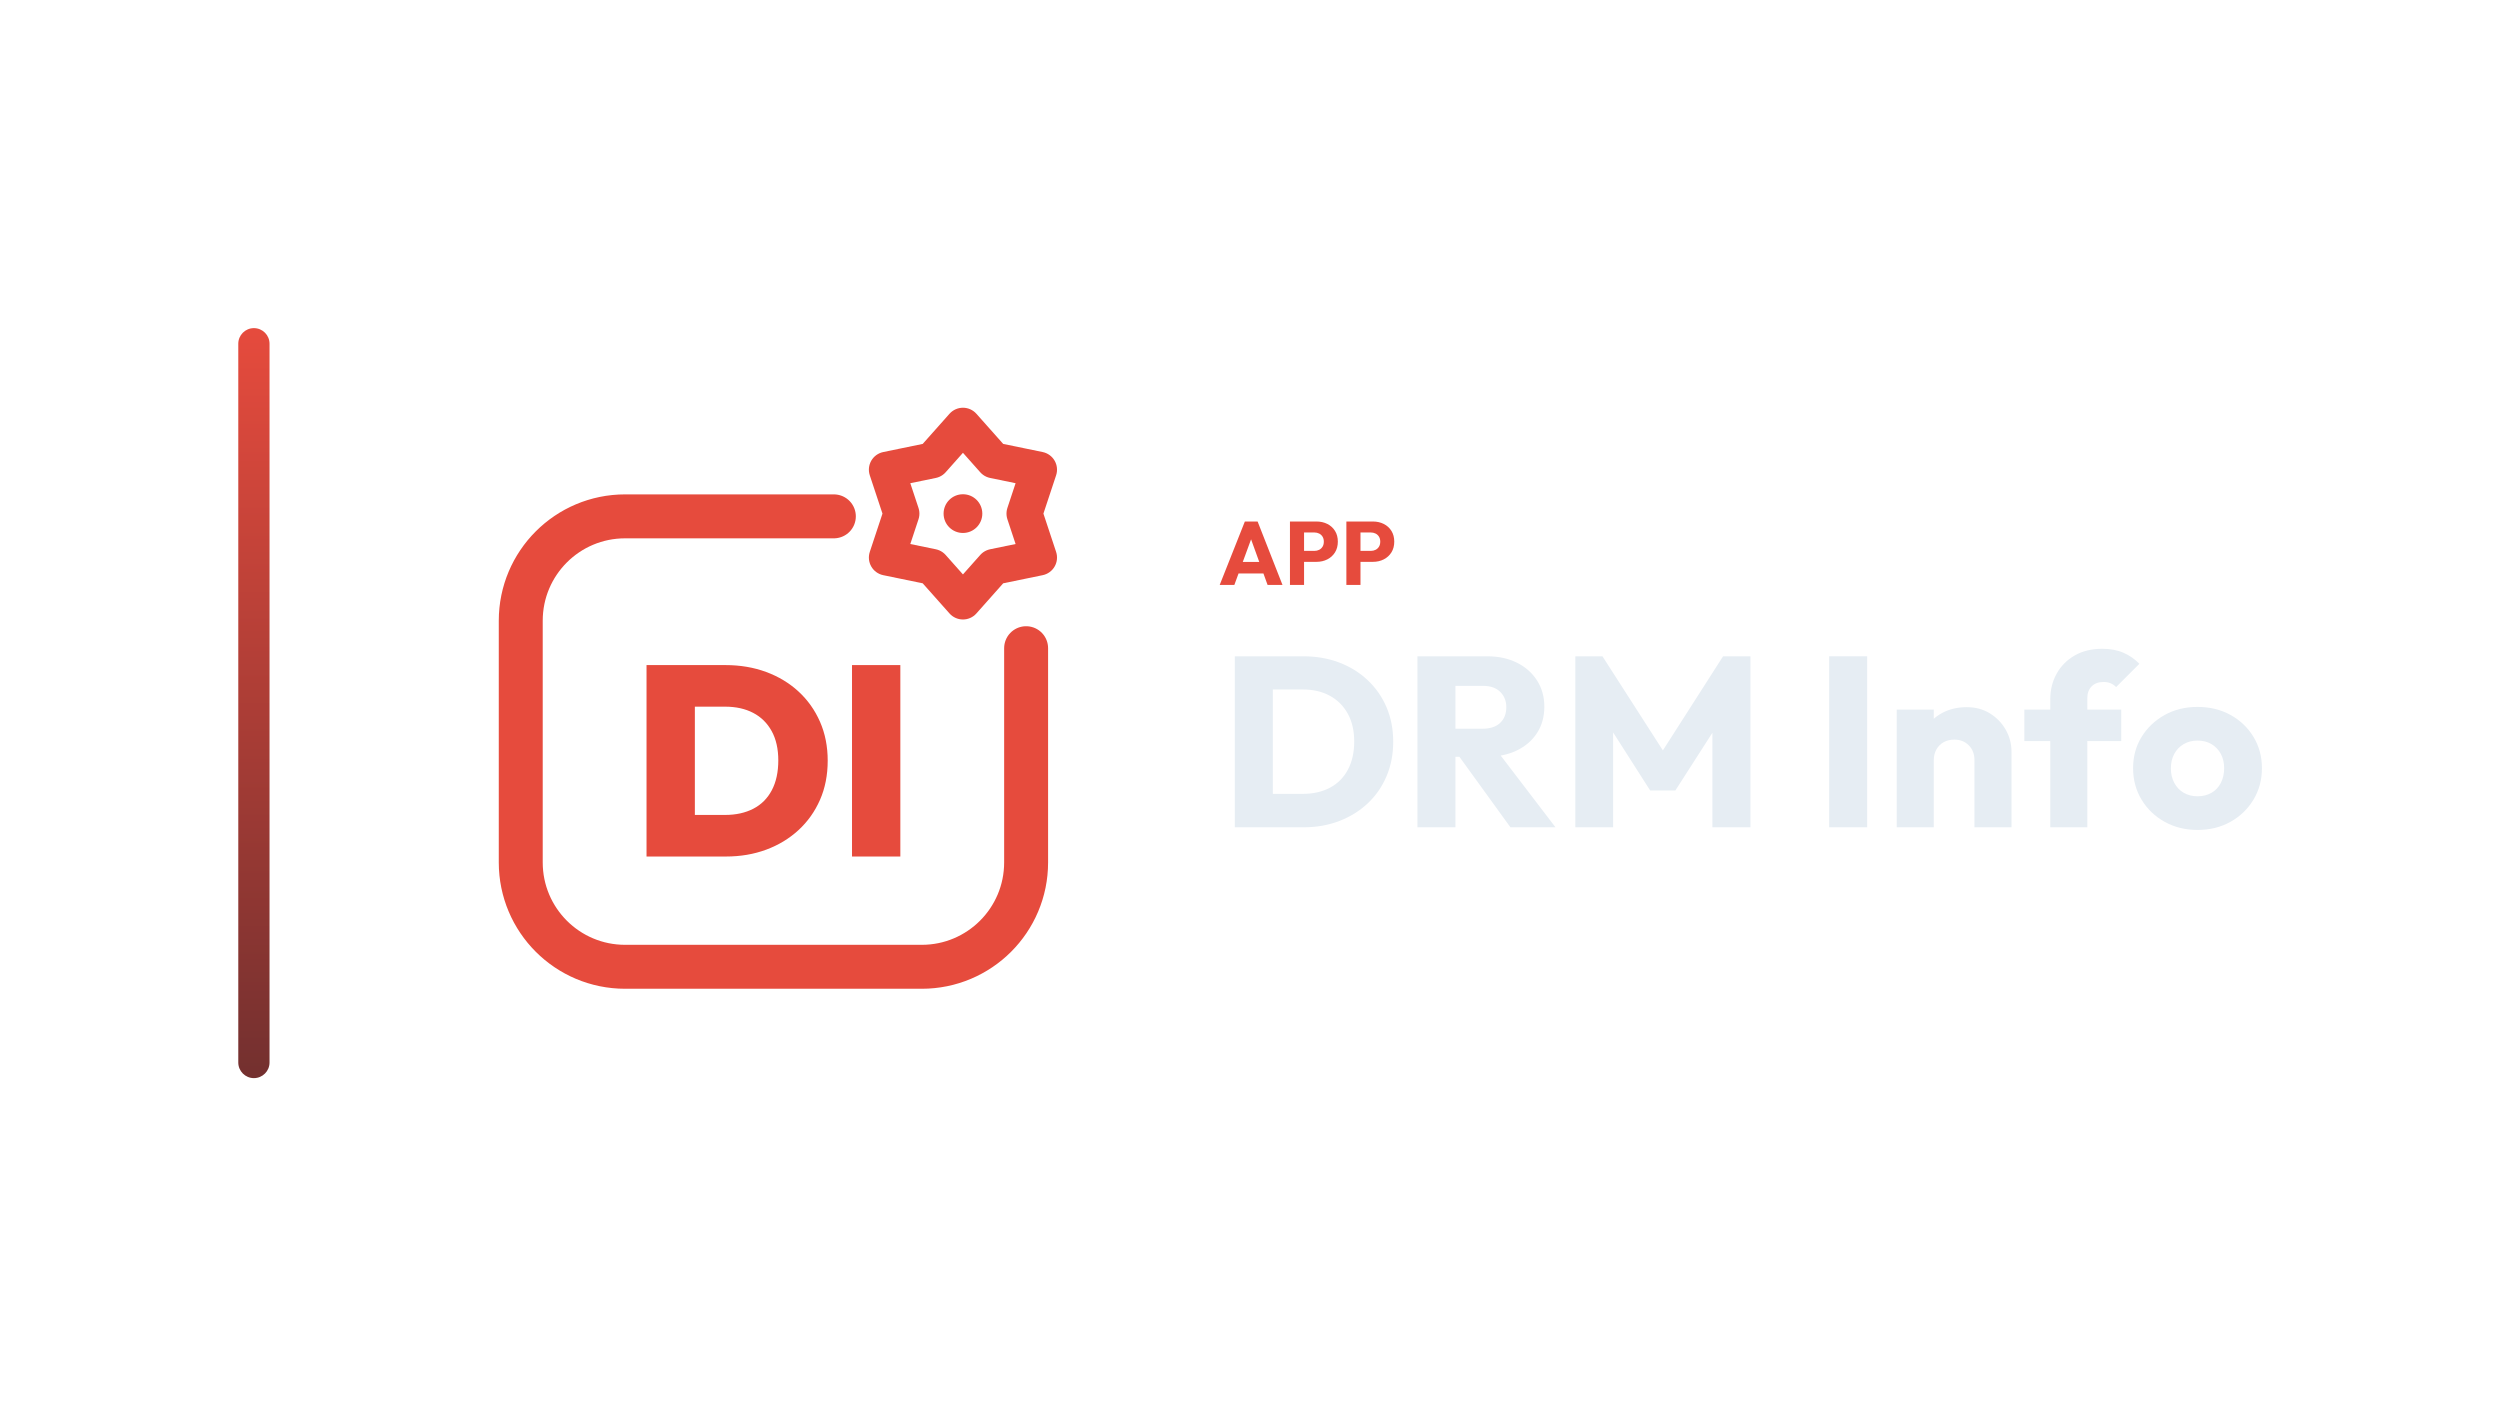
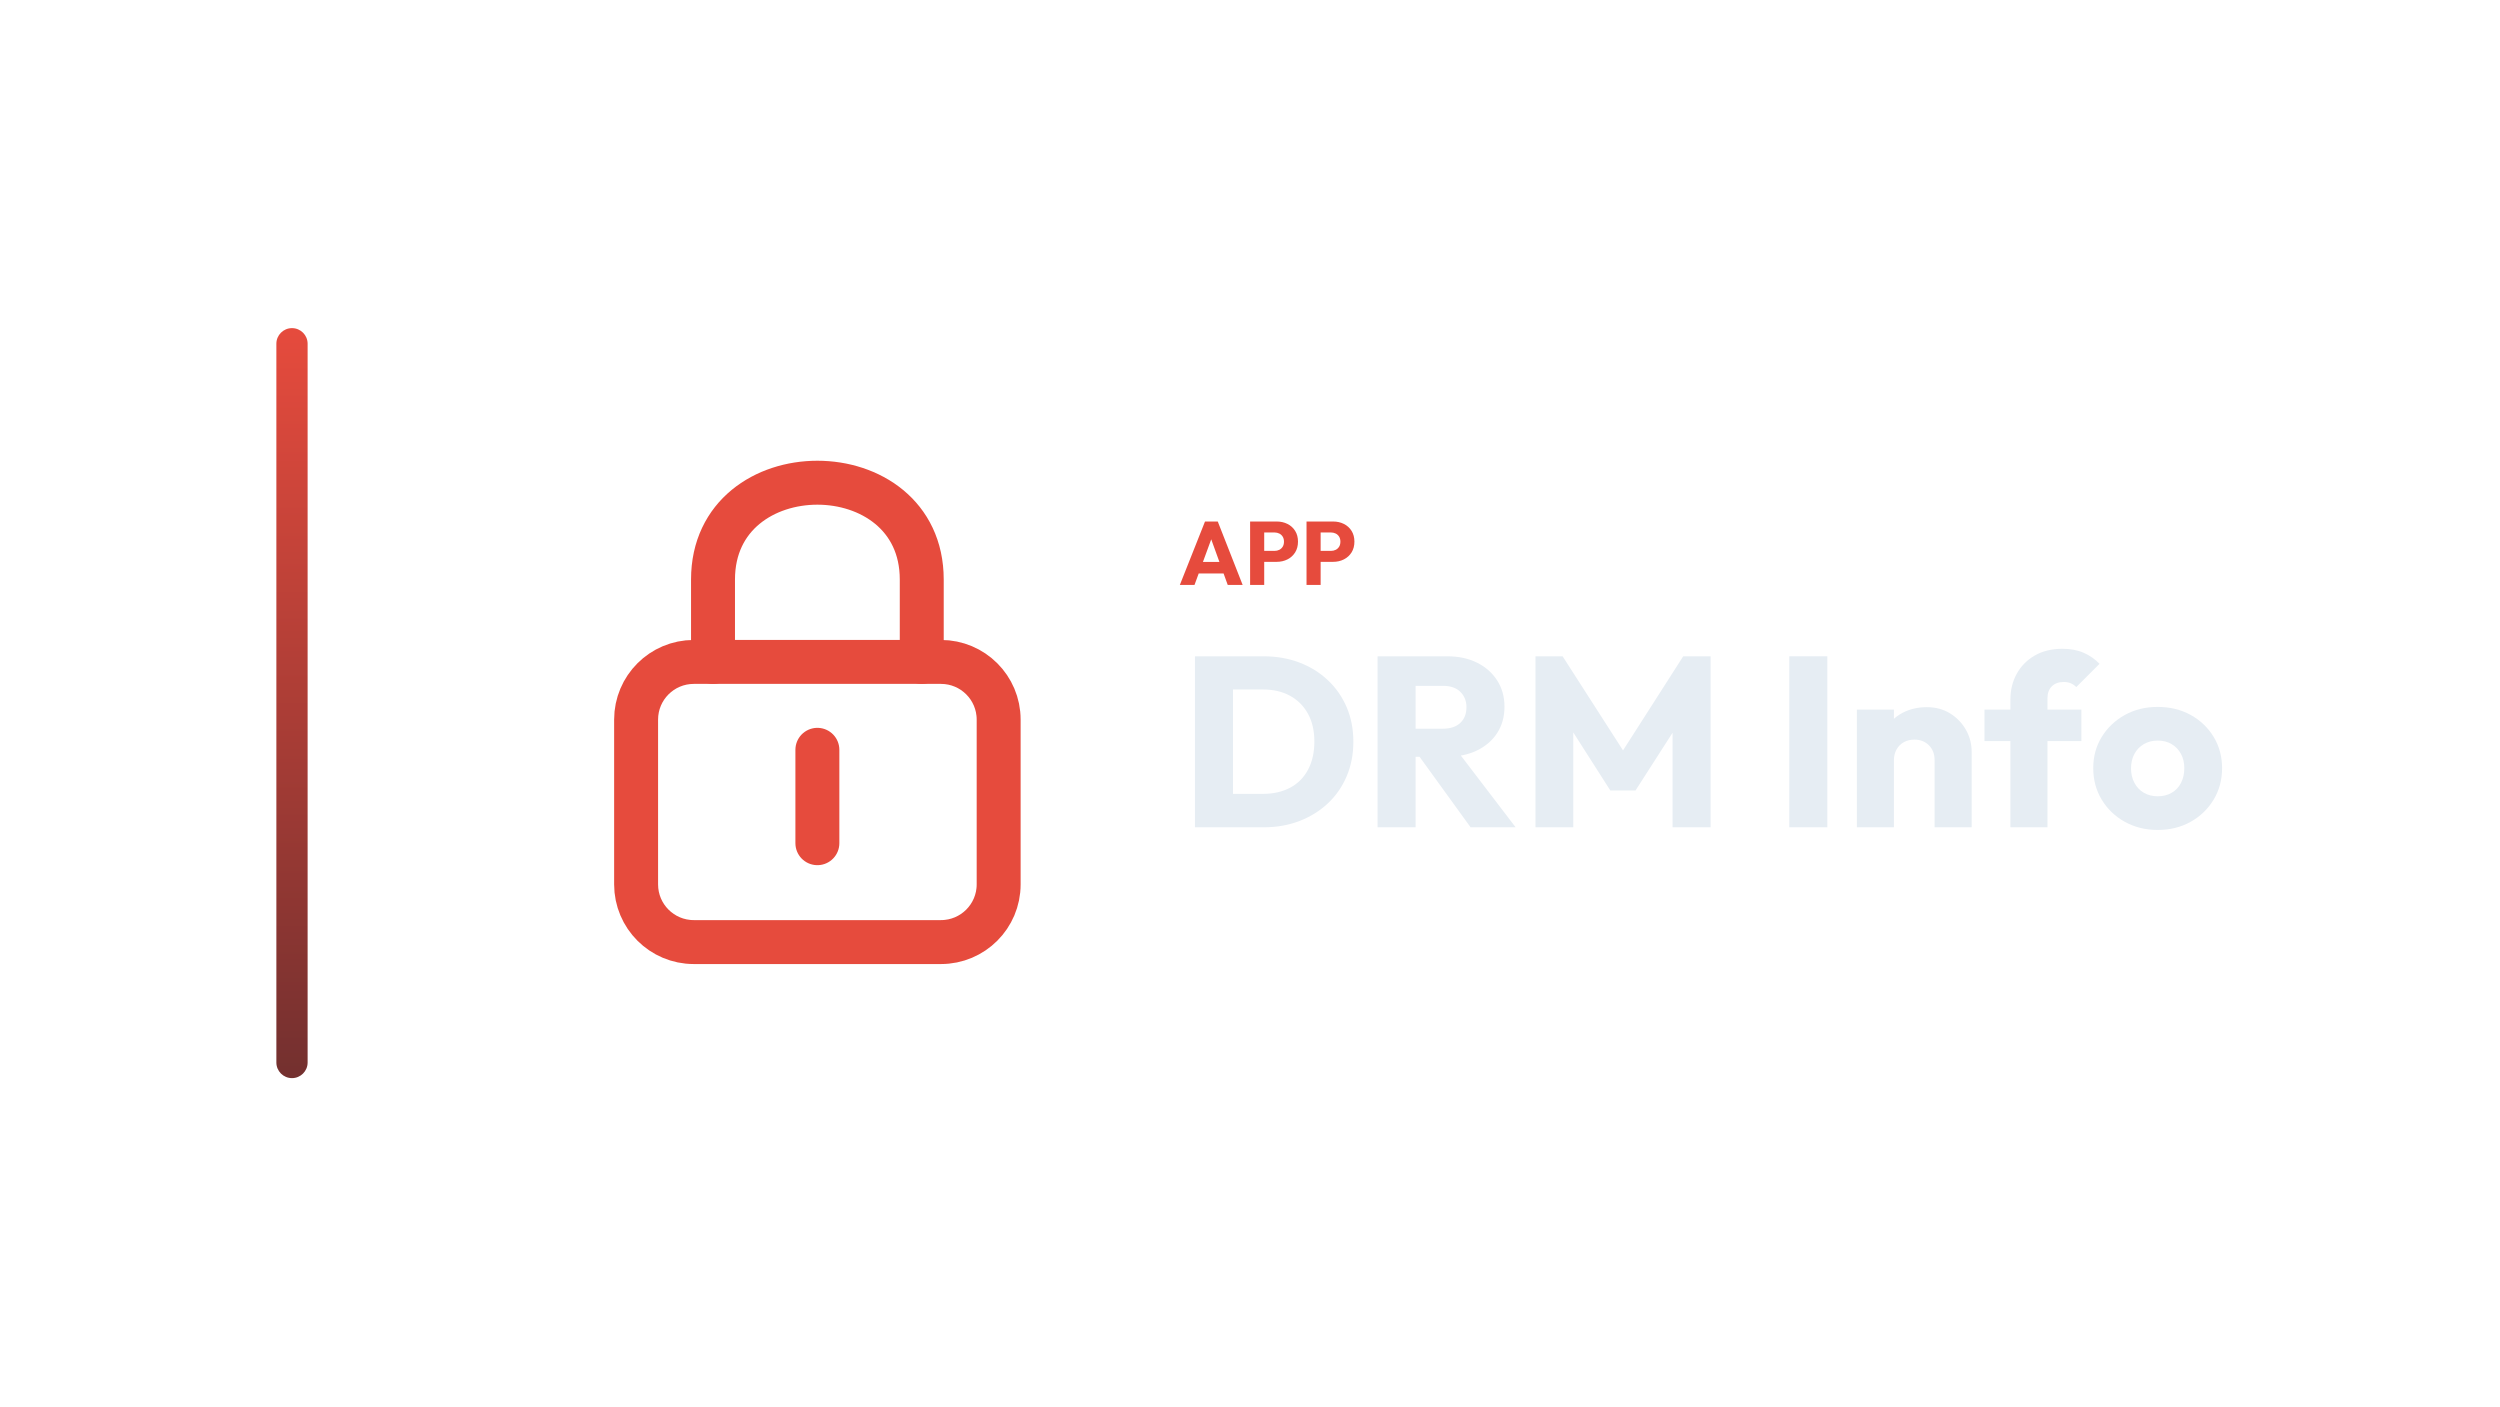
<svg xmlns="http://www.w3.org/2000/svg" width="1280" height="720" viewBox="0 0 1280 720">
-   <g transform="translate(52.0,0.0)">
+   <g transform="translate(71.5,0.0)">
    <defs>
      <linearGradient id="cbRail" x1="0" y1="0" x2="0" y2="1">
        <stop offset="0%" stop-color="#E64B3D" />
        <stop offset="100%" stop-color="#73302F" />
      </linearGradient>
    </defs>
    <rect x="70" y="168" width="16" height="384" rx="8.0" fill="url(#cbRail)" />
-     <g transform="translate(164,180) scale(0.70312)">
-       <path d="M 300 120 L 148 120 C 106 120 72 154 72 196 L 72 372 C 72 414 106 448 148 448 L 364 448 C 406 448 440 414 440 372 L 440 216" fill="none" stroke="#E64B3D" stroke-width="32.0" stroke-linecap="round" stroke-linejoin="round" />
-       <polygon points="394.0,54.0 416.4,79.2 449.4,86.0 438.8,118.0 449.4,150.0 416.4,156.8 394.0,182.0 371.6,156.8 338.6,150.0 349.2,118.0 338.6,86.0 371.6,79.2" fill="none" stroke="#E64B3D" stroke-width="26.2" stroke-linecap="round" stroke-linejoin="round" />
-       <circle cx="394" cy="118" r="14.1" fill="#E64B3D" stroke="none" />
-       <path d="M187.381 367.7V337.421H220.806Q232.603 337.421 241.352 332.899Q250.102 328.377 254.82 319.431Q259.539 310.485 259.539 297.705Q259.539 285.122 254.722 276.372Q249.905 267.623 241.254 263.101Q232.603 258.579 220.806 258.579H185.808V228.3H221.003Q237.125 228.3 250.691 233.314Q264.258 238.327 274.285 247.568Q284.313 256.809 289.916 269.589Q295.52 282.369 295.52 297.902Q295.52 313.631 289.916 326.411Q284.313 339.191 274.285 348.432Q264.258 357.673 250.79 362.686Q237.322 367.7 221.396 367.7ZM163.591 367.7V228.3H198.785V367.7Z" fill="#E64B3D" stroke="none" />
-       <path d="M313.215 367.7V228.3H348.409V367.7Z" fill="#E64B3D" stroke="none" />
+     <g transform="translate(167,180) scale(0.70312)">
+       <rect x="124" y="226" width="264" height="204" rx="42" fill="none" stroke="#E64B3D" stroke-width="32.0" stroke-linecap="round" stroke-linejoin="round" />
+       <path d="M 180 226 L 180 166 C 180 72 332 72 332 166 L 332 226" fill="none" stroke="#E64B3D" stroke-width="32.0" stroke-linecap="round" stroke-linejoin="round" />
+       <path d="M 256 290 L 256 358" stroke="#E64B3D" stroke-width="32.0" stroke-linecap="round" stroke-linejoin="round" fill="#E64B3D" />
    </g>
-     <path d="M572.484 299.49 585.364 267.014H591.896L604.638 299.49H597.002L587.25 272.534H589.872L579.982 299.49ZM579.798 293.602V287.714H597.508V293.602Z" fill="#E64B3D" stroke="none" />
-     <path d="M613.976 287.668V282.056H620.968Q622.302 282.056 623.406 281.504Q624.51 280.952 625.154 279.894Q625.798 278.836 625.798 277.318Q625.798 275.846 625.154 274.788Q624.51 273.73 623.406 273.178Q622.302 272.626 620.968 272.626H613.976V267.014H622.026Q625.108 267.014 627.592 268.256Q630.076 269.498 631.525 271.821Q632.974 274.144 632.974 277.318Q632.974 280.492 631.525 282.815Q630.076 285.138 627.592 286.403Q625.108 287.668 622.026 287.668ZM608.456 299.49V267.014H615.678V299.49Z" fill="#E64B3D" stroke="none" />
-     <path d="M642.864 287.668V282.056H649.856Q651.19 282.056 652.294 281.504Q653.398 280.952 654.042 279.894Q654.686 278.836 654.686 277.318Q654.686 275.846 654.042 274.788Q653.398 273.73 652.294 273.178Q651.19 272.626 649.856 272.626H642.864V267.014H650.914Q653.996 267.014 656.48 268.256Q658.964 269.498 660.413 271.821Q661.862 274.144 661.862 277.318Q661.862 280.492 660.413 282.815Q658.964 285.138 656.48 286.403Q653.996 287.668 650.914 287.668ZM637.344 299.49V267.014H644.566V299.49Z" fill="#E64B3D" stroke="none" />
-     <path d="M593.37 423.57V406.458H615.07Q623.006 406.458 628.958 403.296Q634.91 400.134 638.134 394.058Q641.358 387.982 641.358 379.674Q641.358 371.366 638.072 365.414Q634.786 359.462 628.896 356.238Q623.006 353.014 615.07 353.014H592.75V336.026H615.318Q625.238 336.026 633.608 339.188Q641.978 342.35 648.24 348.24Q654.502 354.13 657.912 362.128Q661.322 370.126 661.322 379.798Q661.322 389.346 657.912 397.406Q654.502 405.466 648.302 411.294Q642.102 417.122 633.732 420.346Q625.362 423.57 615.566 423.57ZM580.226 423.57V336.026H599.694V423.57Z" fill="#E6EDF3" stroke="none" />
-     <path d="M688.602 387.486V373.102H707.078Q712.906 373.102 716.068 370.126Q719.23 367.15 719.23 362.066Q719.23 357.354 716.13 354.254Q713.03 351.154 707.202 351.154H688.602V336.026H709.434Q718.114 336.026 724.686 339.312Q731.258 342.598 734.978 348.426Q738.698 354.254 738.698 361.818Q738.698 369.506 734.978 375.272Q731.258 381.038 724.562 384.262Q717.866 387.486 708.814 387.486ZM673.722 423.57V336.026H693.19V423.57ZM721.338 423.57 694.058 385.874 711.914 381.038 744.402 423.57Z" fill="#E6EDF3" stroke="none" />
-     <path d="M754.57 423.57V336.026H768.458L802.93 389.718H795.862L830.21 336.026H844.222V423.57H824.754V368.886L828.226 369.754L805.782 404.722H792.886L770.566 369.754L773.914 368.886V423.57Z" fill="#E6EDF3" stroke="none" />
-     <path d="M884.522 423.57V336.026H903.99V423.57Z" fill="#E6EDF3" stroke="none" />
-     <path d="M958.922 423.57V389.222Q958.922 384.51 956.008 381.596Q953.094 378.682 948.63 378.682Q945.53 378.682 943.174 379.984Q940.818 381.286 939.454 383.704Q938.09 386.122 938.09 389.222L930.774 385.626Q930.774 378.558 933.874 373.226Q936.974 367.894 942.492 364.98Q948.01 362.066 954.954 362.066Q961.65 362.066 966.796 365.228Q971.942 368.39 974.918 373.598Q977.894 378.806 977.894 385.006V423.57ZM919.118 423.57V363.306H938.09V423.57Z" fill="#E6EDF3" stroke="none" />
-     <path d="M997.734 423.57V358.098Q997.734 350.782 1001.02 344.892Q1004.306 339.002 1010.258 335.592Q1016.21 332.182 1024.394 332.182Q1030.594 332.182 1035.244 334.228Q1039.894 336.274 1043.366 339.87L1031.462 351.774Q1030.222 350.534 1028.672 349.852Q1027.122 349.17 1025.014 349.17Q1021.17 349.17 1018.938 351.402Q1016.706 353.634 1016.706 357.478V423.57ZM984.466 379.426V363.306H1034.066V379.426Z" fill="#E6EDF3" stroke="none" />
-     <path d="M1073.126 424.934Q1063.826 424.934 1056.324 420.78Q1048.822 416.626 1044.482 409.434Q1040.142 402.242 1040.142 393.314Q1040.142 384.386 1044.482 377.318Q1048.822 370.25 1056.262 366.096Q1063.702 361.942 1073.126 361.942Q1082.55 361.942 1089.99 366.034Q1097.43 370.126 1101.77 377.256Q1106.11 384.386 1106.11 393.314Q1106.11 402.242 1101.77 409.434Q1097.43 416.626 1089.99 420.78Q1082.55 424.934 1073.126 424.934ZM1073.126 407.698Q1077.218 407.698 1080.318 405.9Q1083.418 404.102 1085.092 400.816Q1086.766 397.53 1086.766 393.314Q1086.766 389.098 1085.03 385.936Q1083.294 382.774 1080.256 380.976Q1077.218 379.178 1073.126 379.178Q1069.158 379.178 1066.058 380.976Q1062.958 382.774 1061.222 385.998Q1059.486 389.222 1059.486 393.438Q1059.486 397.53 1061.222 400.816Q1062.958 404.102 1066.058 405.9Q1069.158 407.698 1073.126 407.698Z" fill="#E6EDF3" stroke="none" />
+     <path d="M532.582 299.49 545.462 267.014H551.994L564.736 299.49H557.1L547.348 272.534H549.97L540.08 299.49ZM539.896 293.602V287.714H557.606V293.602Z" fill="#E64B3D" stroke="none" />
+     <path d="M574.074 287.668V282.056H581.066Q582.4 282.056 583.504 281.504Q584.608 280.952 585.252 279.894Q585.896 278.836 585.896 277.318Q585.896 275.846 585.252 274.788Q584.608 273.73 583.504 273.178Q582.4 272.626 581.066 272.626H574.074V267.014H582.124Q585.206 267.014 587.69 268.256Q590.174 269.498 591.623 271.821Q593.072 274.144 593.072 277.318Q593.072 280.492 591.623 282.815Q590.174 285.138 587.69 286.403Q585.206 287.668 582.124 287.668ZM568.554 299.49V267.014H575.776V299.49Z" fill="#E64B3D" stroke="none" />
+     <path d="M602.962 287.668V282.056H609.954Q611.288 282.056 612.392 281.504Q613.496 280.952 614.14 279.894Q614.784 278.836 614.784 277.318Q614.784 275.846 614.14 274.788Q613.496 273.73 612.392 273.178Q611.288 272.626 609.954 272.626H602.962V267.014H611.012Q614.094 267.014 616.578 268.256Q619.062 269.498 620.511 271.821Q621.96 274.144 621.96 277.318Q621.96 280.492 620.511 282.815Q619.062 285.138 616.578 286.403Q614.094 287.668 611.012 287.668ZM597.442 299.49V267.014H604.664V299.49Z" fill="#E64B3D" stroke="none" />
+     <path d="M553.468 423.57V406.458H575.168Q583.104 406.458 589.056 403.296Q595.008 400.134 598.232 394.058Q601.456 387.982 601.456 379.674Q601.456 371.366 598.17 365.414Q594.884 359.462 588.994 356.238Q583.104 353.014 575.168 353.014H552.848V336.026H575.416Q585.336 336.026 593.706 339.188Q602.076 342.35 608.338 348.24Q614.6 354.13 618.01 362.128Q621.42 370.126 621.42 379.798Q621.42 389.346 618.01 397.406Q614.6 405.466 608.4 411.294Q602.2 417.122 593.83 420.346Q585.46 423.57 575.664 423.57ZM540.324 423.57V336.026H559.792V423.57Z" fill="#E6EDF3" stroke="none" />
+     <path d="M648.7 387.486V373.102H667.176Q673.004 373.102 676.166 370.126Q679.328 367.15 679.328 362.066Q679.328 357.354 676.228 354.254Q673.128 351.154 667.3 351.154H648.7V336.026H669.532Q678.212 336.026 684.784 339.312Q691.356 342.598 695.076 348.426Q698.796 354.254 698.796 361.818Q698.796 369.506 695.076 375.272Q691.356 381.038 684.66 384.262Q677.964 387.486 668.912 387.486ZM633.82 423.57V336.026H653.288V423.57ZM681.436 423.57 654.156 385.874 672.012 381.038 704.5 423.57Z" fill="#E6EDF3" stroke="none" />
+     <path d="M714.668 423.57V336.026H728.556L763.028 389.718H755.96L790.308 336.026H804.32V423.57H784.852V368.886L788.324 369.754L765.88 404.722H752.984L730.664 369.754L734.012 368.886V423.57Z" fill="#E6EDF3" stroke="none" />
+     <path d="M844.62 423.57V336.026H864.088V423.57Z" fill="#E6EDF3" stroke="none" />
+     <path d="M919.02 423.57V389.222Q919.02 384.51 916.106 381.596Q913.192 378.682 908.728 378.682Q905.628 378.682 903.272 379.984Q900.916 381.286 899.552 383.704Q898.188 386.122 898.188 389.222L890.872 385.626Q890.872 378.558 893.972 373.226Q897.072 367.894 902.59 364.98Q908.108 362.066 915.052 362.066Q921.748 362.066 926.894 365.228Q932.04 368.39 935.016 373.598Q937.992 378.806 937.992 385.006V423.57ZM879.216 423.57V363.306H898.188V423.57Z" fill="#E6EDF3" stroke="none" />
+     <path d="M957.832 423.57V358.098Q957.832 350.782 961.118 344.892Q964.404 339.002 970.356 335.592Q976.308 332.182 984.492 332.182Q990.692 332.182 995.342 334.228Q999.992 336.274 1003.464 339.87L991.56 351.774Q990.32 350.534 988.77 349.852Q987.22 349.17 985.112 349.17Q981.268 349.17 979.036 351.402Q976.804 353.634 976.804 357.478V423.57ZM944.564 379.426V363.306H994.164V379.426Z" fill="#E6EDF3" stroke="none" />
+     <path d="M1033.224 424.934Q1023.924 424.934 1016.422 420.78Q1008.92 416.626 1004.58 409.434Q1000.24 402.242 1000.24 393.314Q1000.24 384.386 1004.58 377.318Q1008.92 370.25 1016.36 366.096Q1023.8 361.942 1033.224 361.942Q1042.648 361.942 1050.088 366.034Q1057.528 370.126 1061.868 377.256Q1066.208 384.386 1066.208 393.314Q1066.208 402.242 1061.868 409.434Q1057.528 416.626 1050.088 420.78Q1042.648 424.934 1033.224 424.934ZM1033.224 407.698Q1037.316 407.698 1040.416 405.9Q1043.516 404.102 1045.19 400.816Q1046.864 397.53 1046.864 393.314Q1046.864 389.098 1045.128 385.936Q1043.392 382.774 1040.354 380.976Q1037.316 379.178 1033.224 379.178Q1029.256 379.178 1026.156 380.976Q1023.056 382.774 1021.32 385.998Q1019.584 389.222 1019.584 393.438Q1019.584 397.53 1021.32 400.816Q1023.056 404.102 1026.156 405.9Q1029.256 407.698 1033.224 407.698Z" fill="#E6EDF3" stroke="none" />
  </g>
</svg>
